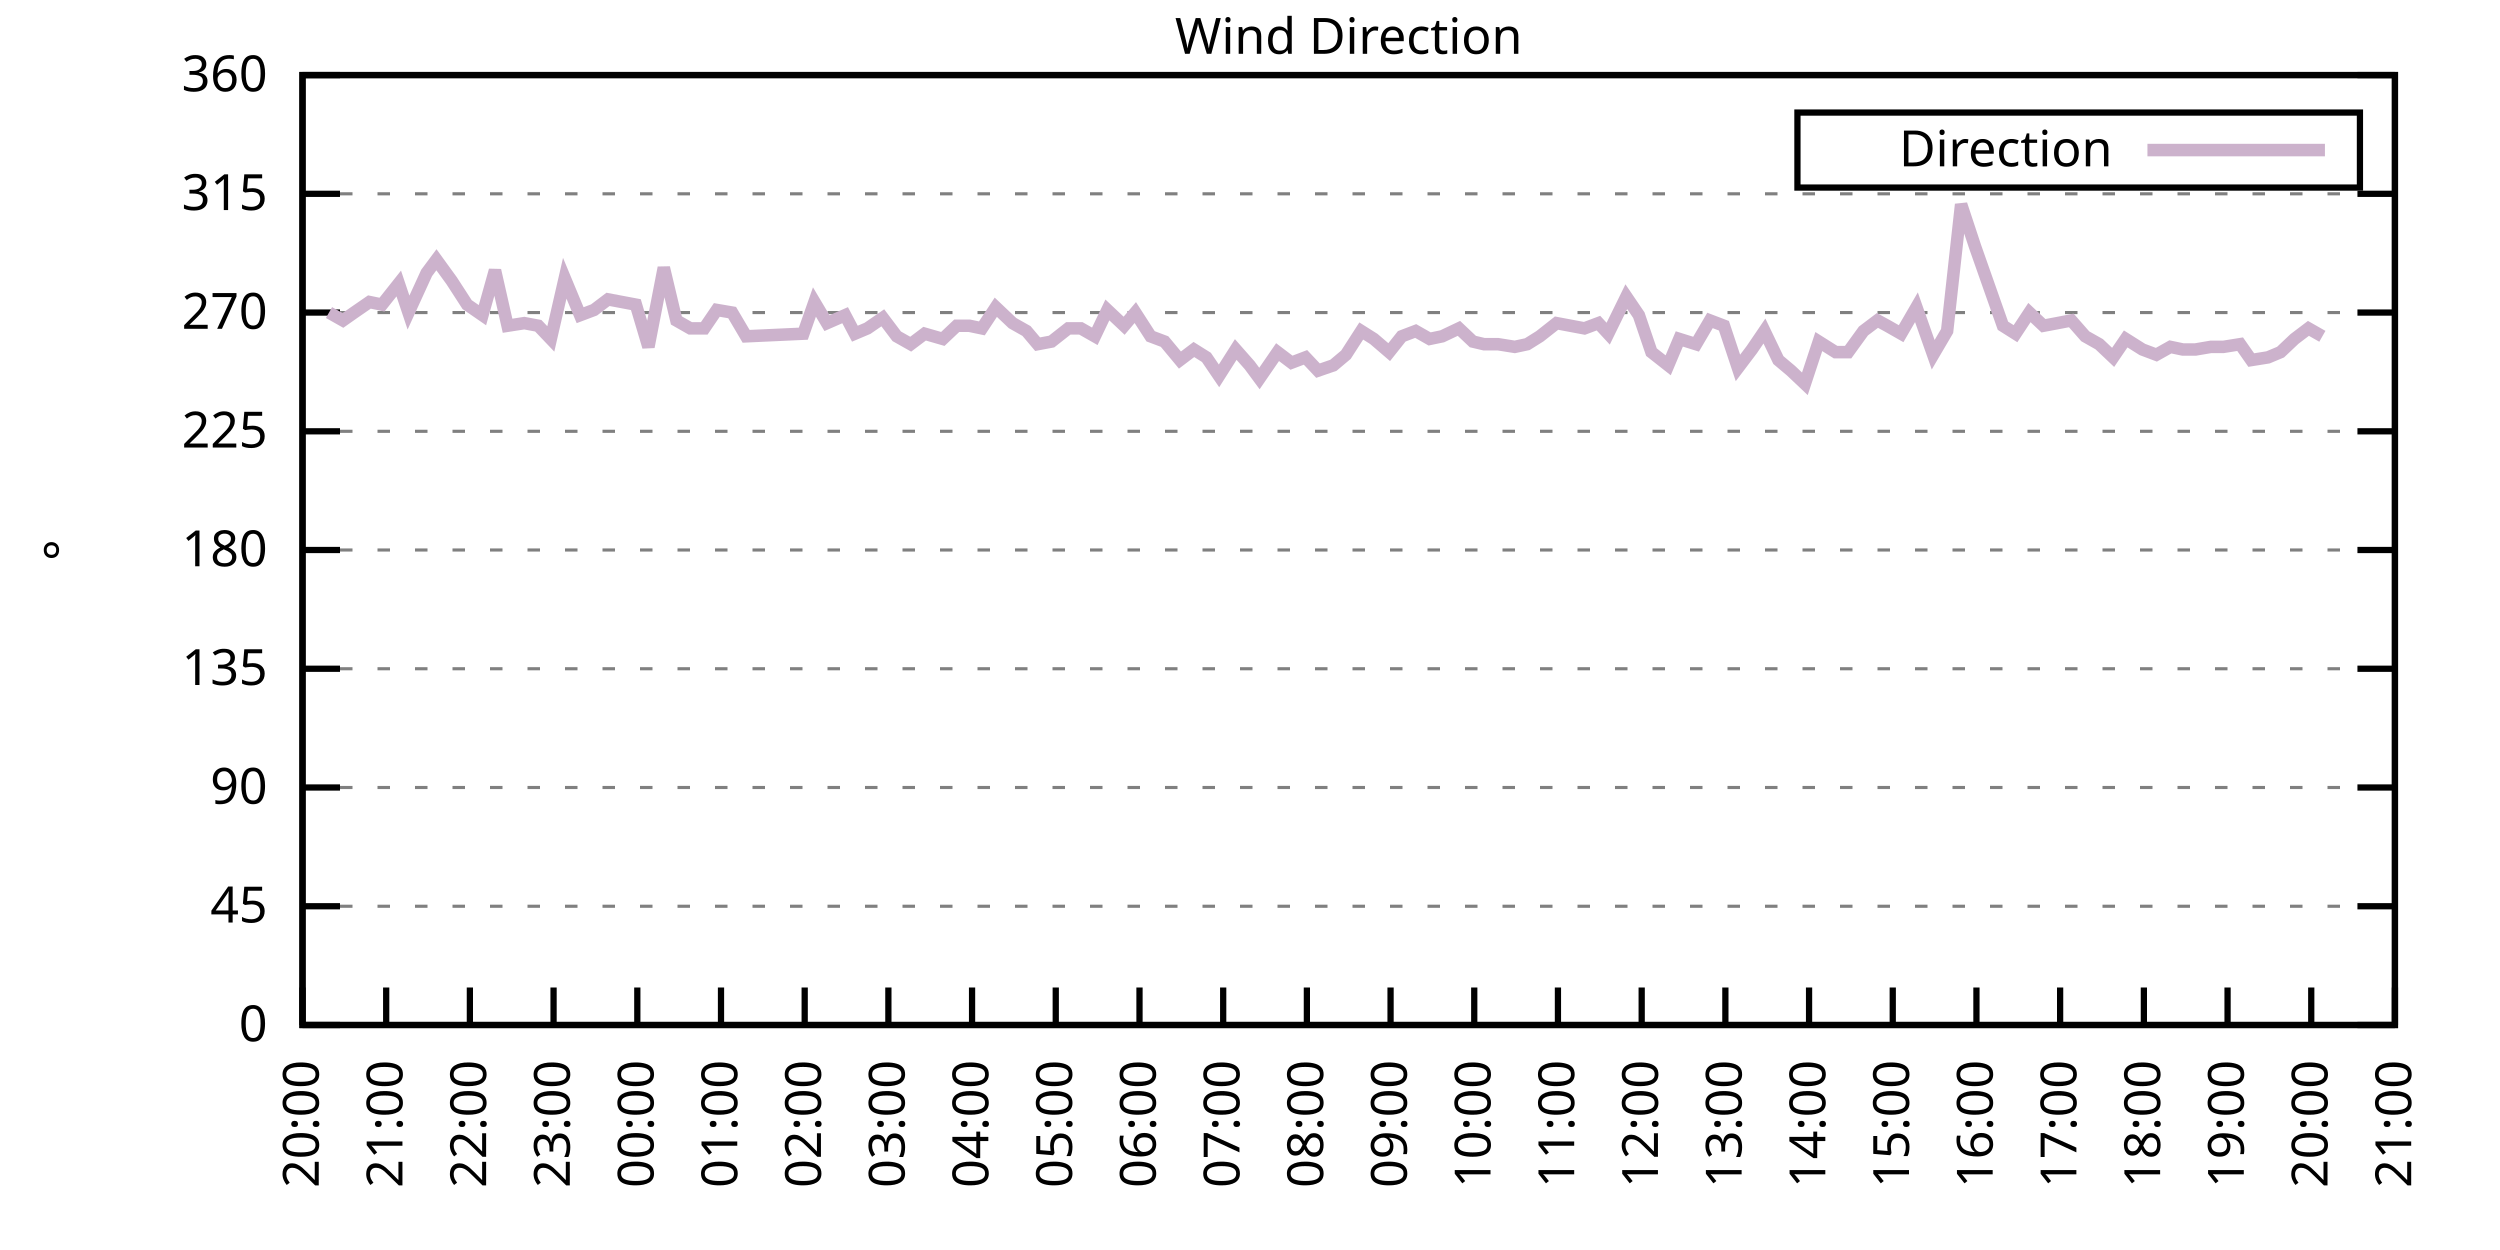
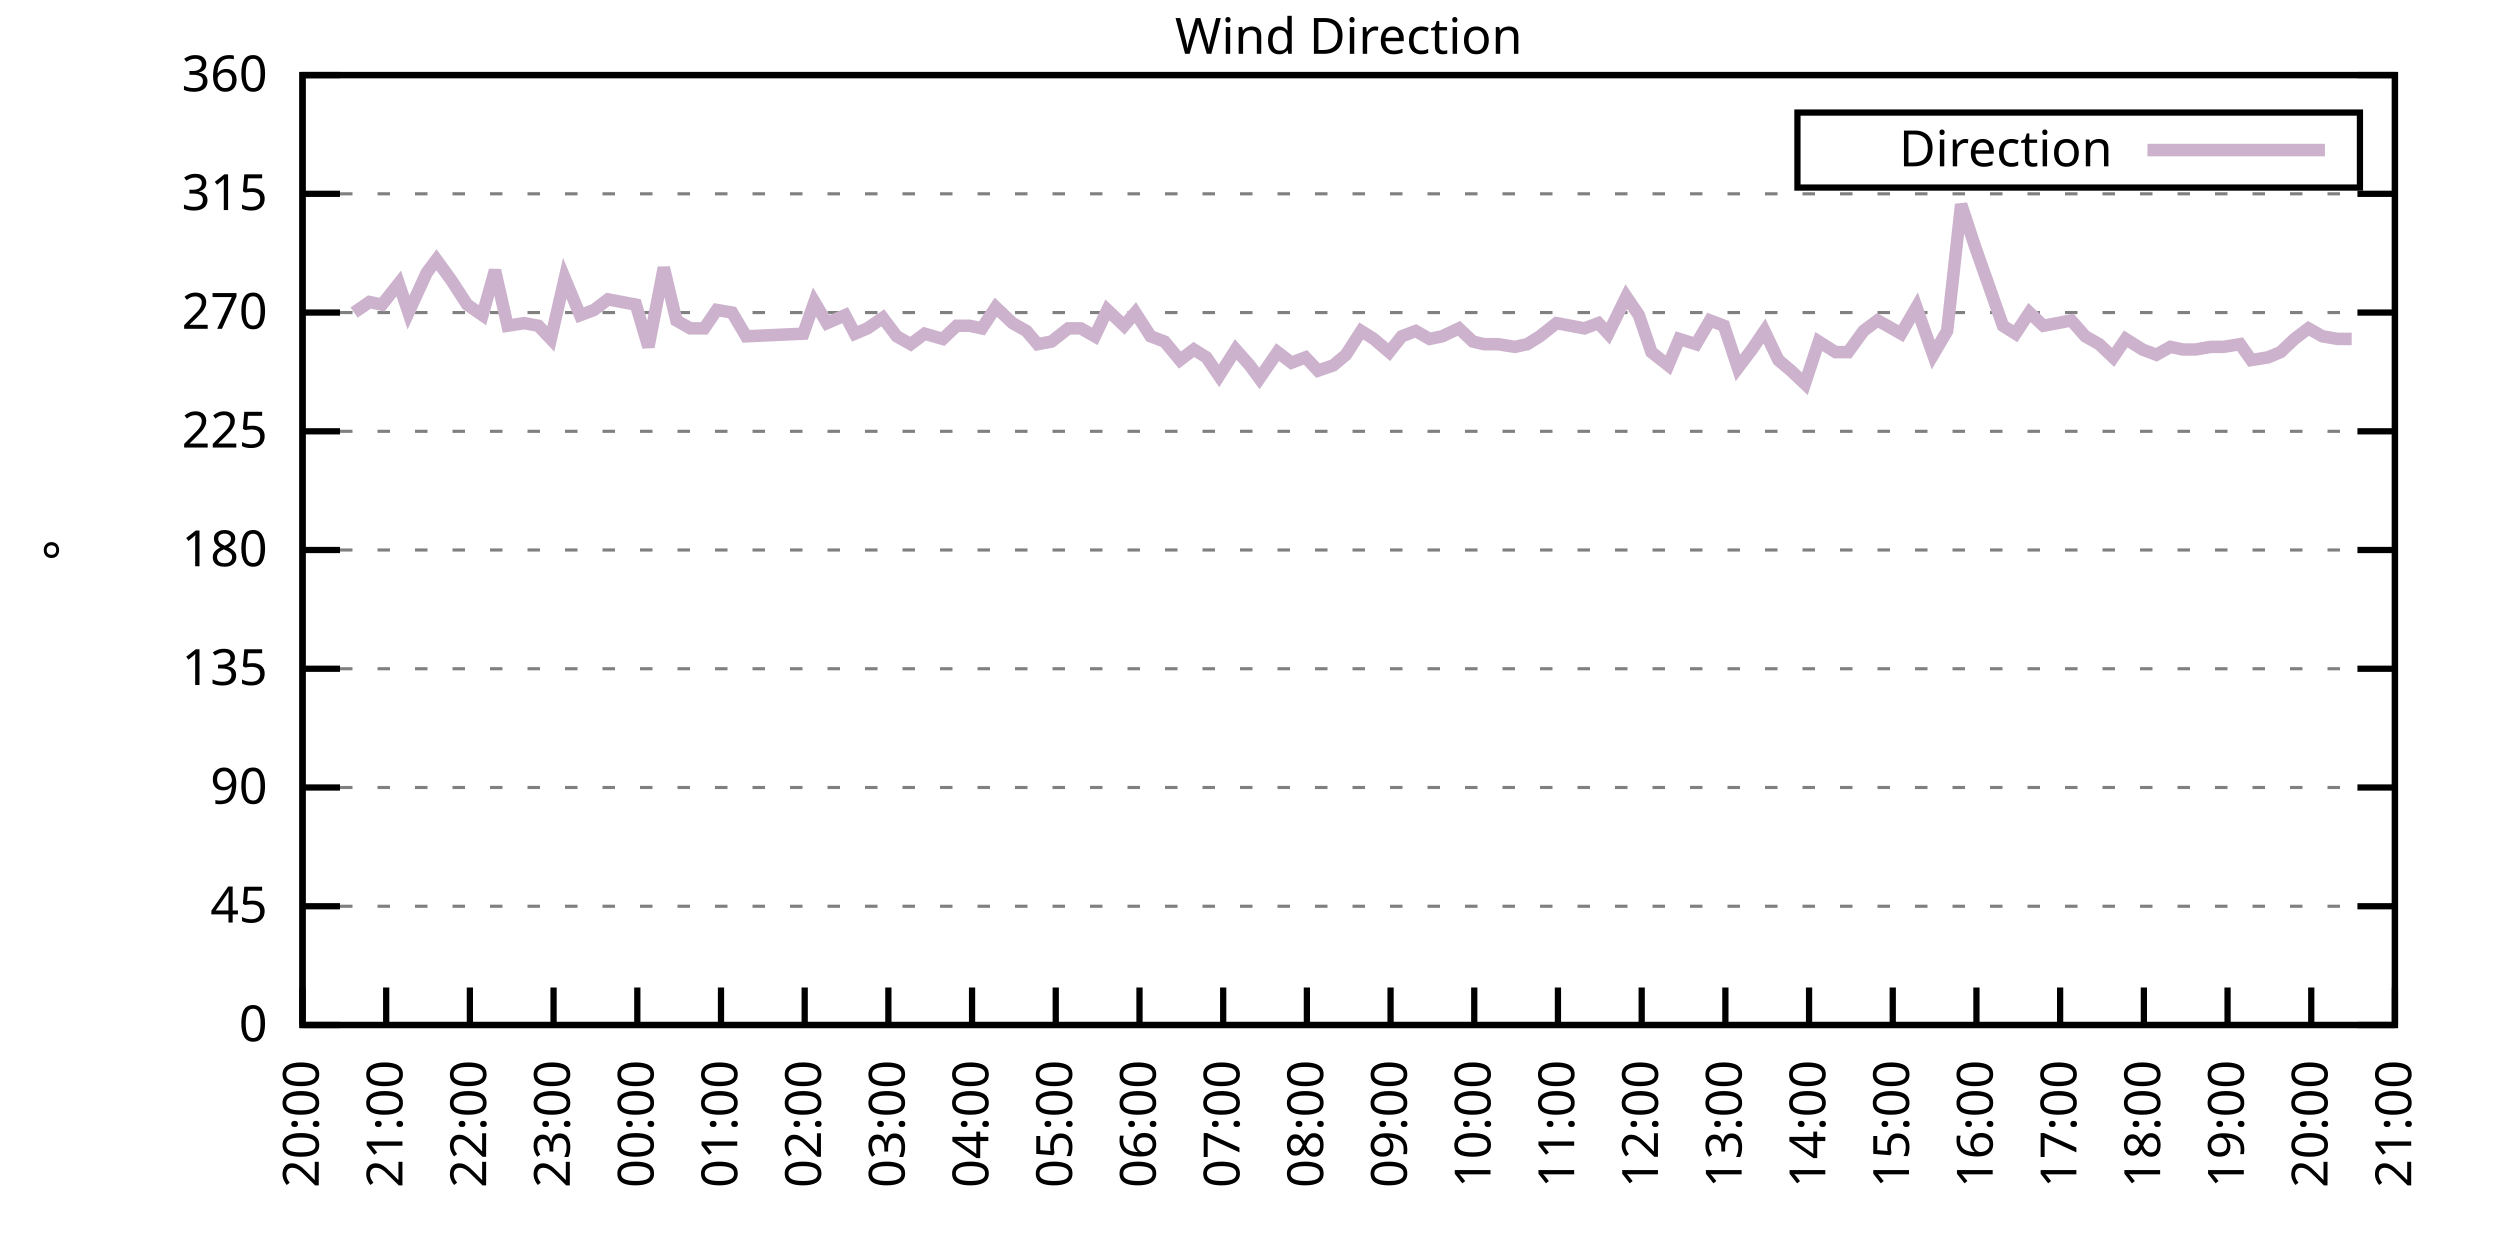
<svg xmlns="http://www.w3.org/2000/svg" xmlns:xlink="http://www.w3.org/1999/xlink" width="400" height="200" viewBox="0 0 400 200">
  <g id="gnuplot_canvas">
    <rect x="0" y="0" width="400" height="200" fill="none" />
    <defs>
      <circle id="gpDot" r="0.5" stroke-width="0.5" stroke="currentColor" />
      <path id="gpPt0" stroke-width="0.333" stroke="currentColor" d="M-1,0 h2 M0,-1 v2" />
      <path id="gpPt1" stroke-width="0.333" stroke="currentColor" d="M-1,-1 L1,1 M1,-1 L-1,1" />
      <path id="gpPt2" stroke-width="0.333" stroke="currentColor" d="M-1,0 L1,0 M0,-1 L0,1 M-1,-1 L1,1 M-1,1 L1,-1" />
      <rect id="gpPt3" stroke-width="0.333" stroke="currentColor" x="-1" y="-1" width="2" height="2" />
      <rect id="gpPt4" stroke-width="0.333" stroke="currentColor" fill="currentColor" x="-1" y="-1" width="2" height="2" />
      <circle id="gpPt5" stroke-width="0.333" stroke="currentColor" cx="0" cy="0" r="1" />
      <use xlink:href="#gpPt5" id="gpPt6" fill="currentColor" stroke="none" />
      <path id="gpPt7" stroke-width="0.333" stroke="currentColor" d="M0,-1.33 L-1.33,0.67 L1.33,0.67 z" />
      <use xlink:href="#gpPt7" id="gpPt8" fill="currentColor" stroke="none" />
      <use xlink:href="#gpPt7" id="gpPt9" stroke="currentColor" transform="rotate(180)" />
      <use xlink:href="#gpPt9" id="gpPt10" fill="currentColor" stroke="none" />
      <use xlink:href="#gpPt3" id="gpPt11" stroke="currentColor" transform="rotate(45)" />
      <use xlink:href="#gpPt11" id="gpPt12" fill="currentColor" stroke="none" />
      <path id="gpPt13" stroke-width="0.333" stroke="currentColor" d="M0,1.330 L1.265,0.411 L0.782,-1.067 L-0.782,-1.076 L-1.265,0.411 z" />
      <use xlink:href="#gpPt13" id="gpPt14" fill="currentColor" stroke="none" />
      <filter id="textbox" filterUnits="objectBoundingBox" x="0" y="0" height="1" width="1">
        <feFlood flood-color="white" flood-opacity="1" result="bgnd" />
        <feComposite in="SourceGraphic" in2="bgnd" operator="atop" />
      </filter>
      <filter id="greybox" filterUnits="objectBoundingBox" x="0" y="0" height="1" width="1">
        <feFlood flood-color="lightgrey" flood-opacity="1" result="grey" />
        <feComposite in="SourceGraphic" in2="grey" operator="atop" />
      </filter>
    </defs>
    <g fill="none" color="white" stroke="currentColor" stroke-width="1.00" stroke-linecap="butt" stroke-linejoin="miter">
</g>
    <g fill="none" color="black" stroke="currentColor" stroke-width="1.00" stroke-linecap="butt" stroke-linejoin="miter">
      <g stroke="none" shape-rendering="crispEdges">
        <polygon fill="rgb(255, 255, 255)" points="48.40,164.00 383.18,164.00 383.18,12.02 48.40,12.02 " />
      </g>
    </g>
    <g fill="none" color="black" stroke="currentColor" stroke-width="1.00" stroke-linecap="butt" stroke-linejoin="miter">
</g>
    <g fill="none" color="black" stroke="black" stroke-width="0.50" stroke-linecap="butt" stroke-linejoin="miter">
</g>
    <g fill="none" color="gray" stroke="currentColor" stroke-width="0.50" stroke-linecap="butt" stroke-linejoin="miter">
      <path stroke="gray" stroke-dasharray="2,4" class="gridline" d="M48.40,164.00 L383.19,164.00  " />
    </g>
    <g fill="none" color="gray" stroke="gray" stroke-width="1.00" stroke-linecap="butt" stroke-linejoin="miter">
</g>
    <g fill="none" color="black" stroke="currentColor" stroke-width="1.00" stroke-linecap="butt" stroke-linejoin="miter">
      <path stroke="black" d="M48.40,164.00 L54.40,164.00 M383.19,164.00 L377.19,164.00  " />
      <g transform="translate(42.80,166.60)" stroke="none" fill="black" font-family="Sans" font-size="8.00" text-anchor="end">
        <text>
          <tspan font-family="Sans"> 0</tspan>
        </text>
      </g>
    </g>
    <g fill="none" color="black" stroke="currentColor" stroke-width="1.00" stroke-linecap="butt" stroke-linejoin="miter">
</g>
    <g fill="none" color="black" stroke="black" stroke-width="0.50" stroke-linecap="butt" stroke-linejoin="miter">
</g>
    <g fill="none" color="gray" stroke="currentColor" stroke-width="0.50" stroke-linecap="butt" stroke-linejoin="miter">
      <path stroke="gray" stroke-dasharray="2,4" class="gridline" d="M48.40,145.00 L383.19,145.00  " />
    </g>
    <g fill="none" color="gray" stroke="gray" stroke-width="1.00" stroke-linecap="butt" stroke-linejoin="miter">
</g>
    <g fill="none" color="black" stroke="currentColor" stroke-width="1.00" stroke-linecap="butt" stroke-linejoin="miter">
      <path stroke="black" d="M48.40,145.00 L54.40,145.00 M383.19,145.00 L377.19,145.00  " />
      <g transform="translate(42.80,147.60)" stroke="none" fill="black" font-family="Sans" font-size="8.00" text-anchor="end">
        <text>
          <tspan font-family="Sans"> 45</tspan>
        </text>
      </g>
    </g>
    <g fill="none" color="black" stroke="currentColor" stroke-width="1.00" stroke-linecap="butt" stroke-linejoin="miter">
</g>
    <g fill="none" color="black" stroke="black" stroke-width="0.50" stroke-linecap="butt" stroke-linejoin="miter">
</g>
    <g fill="none" color="gray" stroke="currentColor" stroke-width="0.50" stroke-linecap="butt" stroke-linejoin="miter">
      <path stroke="gray" stroke-dasharray="2,4" class="gridline" d="M48.40,126.00 L383.19,126.00  " />
    </g>
    <g fill="none" color="gray" stroke="gray" stroke-width="1.00" stroke-linecap="butt" stroke-linejoin="miter">
</g>
    <g fill="none" color="black" stroke="currentColor" stroke-width="1.00" stroke-linecap="butt" stroke-linejoin="miter">
      <path stroke="black" d="M48.40,126.00 L54.40,126.00 M383.19,126.00 L377.19,126.00  " />
      <g transform="translate(42.80,128.60)" stroke="none" fill="black" font-family="Sans" font-size="8.00" text-anchor="end">
        <text>
          <tspan font-family="Sans"> 90</tspan>
        </text>
      </g>
    </g>
    <g fill="none" color="black" stroke="currentColor" stroke-width="1.00" stroke-linecap="butt" stroke-linejoin="miter">
</g>
    <g fill="none" color="black" stroke="black" stroke-width="0.50" stroke-linecap="butt" stroke-linejoin="miter">
</g>
    <g fill="none" color="gray" stroke="currentColor" stroke-width="0.50" stroke-linecap="butt" stroke-linejoin="miter">
      <path stroke="gray" stroke-dasharray="2,4" class="gridline" d="M48.40,107.00 L383.19,107.00  " />
    </g>
    <g fill="none" color="gray" stroke="gray" stroke-width="1.00" stroke-linecap="butt" stroke-linejoin="miter">
</g>
    <g fill="none" color="black" stroke="currentColor" stroke-width="1.00" stroke-linecap="butt" stroke-linejoin="miter">
      <path stroke="black" d="M48.40,107.00 L54.40,107.00 M383.19,107.00 L377.19,107.00  " />
      <g transform="translate(42.80,109.60)" stroke="none" fill="black" font-family="Sans" font-size="8.00" text-anchor="end">
        <text>
          <tspan font-family="Sans"> 135</tspan>
        </text>
      </g>
    </g>
    <g fill="none" color="black" stroke="currentColor" stroke-width="1.00" stroke-linecap="butt" stroke-linejoin="miter">
</g>
    <g fill="none" color="black" stroke="black" stroke-width="0.50" stroke-linecap="butt" stroke-linejoin="miter">
</g>
    <g fill="none" color="gray" stroke="currentColor" stroke-width="0.50" stroke-linecap="butt" stroke-linejoin="miter">
      <path stroke="gray" stroke-dasharray="2,4" class="gridline" d="M48.40,88.00 L383.19,88.00  " />
    </g>
    <g fill="none" color="gray" stroke="gray" stroke-width="1.00" stroke-linecap="butt" stroke-linejoin="miter">
</g>
    <g fill="none" color="black" stroke="currentColor" stroke-width="1.00" stroke-linecap="butt" stroke-linejoin="miter">
      <path stroke="black" d="M48.40,88.00 L54.40,88.00 M383.19,88.00 L377.19,88.00  " />
      <g transform="translate(42.80,90.60)" stroke="none" fill="black" font-family="Sans" font-size="8.00" text-anchor="end">
        <text>
          <tspan font-family="Sans"> 180</tspan>
        </text>
      </g>
    </g>
    <g fill="none" color="black" stroke="currentColor" stroke-width="1.00" stroke-linecap="butt" stroke-linejoin="miter">
</g>
    <g fill="none" color="black" stroke="black" stroke-width="0.50" stroke-linecap="butt" stroke-linejoin="miter">
</g>
    <g fill="none" color="gray" stroke="currentColor" stroke-width="0.50" stroke-linecap="butt" stroke-linejoin="miter">
      <path stroke="gray" stroke-dasharray="2,4" class="gridline" d="M48.40,69.01 L383.19,69.01  " />
    </g>
    <g fill="none" color="gray" stroke="gray" stroke-width="1.00" stroke-linecap="butt" stroke-linejoin="miter">
</g>
    <g fill="none" color="black" stroke="currentColor" stroke-width="1.00" stroke-linecap="butt" stroke-linejoin="miter">
      <path stroke="black" d="M48.40,69.01 L54.40,69.01 M383.19,69.01 L377.19,69.01  " />
      <g transform="translate(42.80,71.61)" stroke="none" fill="black" font-family="Sans" font-size="8.00" text-anchor="end">
        <text>
          <tspan font-family="Sans"> 225</tspan>
        </text>
      </g>
    </g>
    <g fill="none" color="black" stroke="currentColor" stroke-width="1.00" stroke-linecap="butt" stroke-linejoin="miter">
</g>
    <g fill="none" color="black" stroke="black" stroke-width="0.50" stroke-linecap="butt" stroke-linejoin="miter">
</g>
    <g fill="none" color="gray" stroke="currentColor" stroke-width="0.50" stroke-linecap="butt" stroke-linejoin="miter">
      <path stroke="gray" stroke-dasharray="2,4" class="gridline" d="M48.40,50.01 L383.19,50.01  " />
    </g>
    <g fill="none" color="gray" stroke="gray" stroke-width="1.00" stroke-linecap="butt" stroke-linejoin="miter">
</g>
    <g fill="none" color="black" stroke="currentColor" stroke-width="1.00" stroke-linecap="butt" stroke-linejoin="miter">
      <path stroke="black" d="M48.40,50.01 L54.40,50.01 M383.19,50.01 L377.19,50.01  " />
      <g transform="translate(42.80,52.61)" stroke="none" fill="black" font-family="Sans" font-size="8.00" text-anchor="end">
        <text>
          <tspan font-family="Sans"> 270</tspan>
        </text>
      </g>
    </g>
    <g fill="none" color="black" stroke="currentColor" stroke-width="1.00" stroke-linecap="butt" stroke-linejoin="miter">
</g>
    <g fill="none" color="black" stroke="black" stroke-width="0.50" stroke-linecap="butt" stroke-linejoin="miter">
</g>
    <g fill="none" color="gray" stroke="currentColor" stroke-width="0.50" stroke-linecap="butt" stroke-linejoin="miter">
      <path stroke="gray" stroke-dasharray="2,4" class="gridline" d="M48.40,31.01 L383.19,31.01  " />
    </g>
    <g fill="none" color="gray" stroke="gray" stroke-width="1.00" stroke-linecap="butt" stroke-linejoin="miter">
</g>
    <g fill="none" color="black" stroke="currentColor" stroke-width="1.00" stroke-linecap="butt" stroke-linejoin="miter">
      <path stroke="black" d="M48.40,31.01 L54.40,31.01 M383.19,31.01 L377.19,31.01  " />
      <g transform="translate(42.80,33.61)" stroke="none" fill="black" font-family="Sans" font-size="8.00" text-anchor="end">
        <text>
          <tspan font-family="Sans"> 315</tspan>
        </text>
      </g>
    </g>
    <g fill="none" color="black" stroke="currentColor" stroke-width="1.00" stroke-linecap="butt" stroke-linejoin="miter">
</g>
    <g fill="none" color="black" stroke="black" stroke-width="0.50" stroke-linecap="butt" stroke-linejoin="miter">
</g>
    <g fill="none" color="gray" stroke="currentColor" stroke-width="0.50" stroke-linecap="butt" stroke-linejoin="miter">
      <path stroke="gray" stroke-dasharray="2,4" class="gridline" d="M48.40,12.01 L383.19,12.01  " />
    </g>
    <g fill="none" color="gray" stroke="gray" stroke-width="1.00" stroke-linecap="butt" stroke-linejoin="miter">
</g>
    <g fill="none" color="black" stroke="currentColor" stroke-width="1.00" stroke-linecap="butt" stroke-linejoin="miter">
      <path stroke="black" d="M48.40,12.01 L54.40,12.01 M383.19,12.01 L377.19,12.01  " />
      <g transform="translate(42.80,14.61)" stroke="none" fill="black" font-family="Sans" font-size="8.00" text-anchor="end">
        <text>
          <tspan font-family="Sans"> 360</tspan>
        </text>
      </g>
    </g>
    <g fill="none" color="black" stroke="currentColor" stroke-width="1.00" stroke-linecap="butt" stroke-linejoin="miter">
      <path stroke="black" d="M48.40,164.00 L48.40,158.00  " />
      <g transform="translate(51.00,169.60) rotate(270.00)" stroke="none" fill="black" font-family="Sans" font-size="8.00" text-anchor="end">
        <text>
          <tspan font-family="Sans">20:00</tspan>
        </text>
      </g>
    </g>
    <g fill="none" color="black" stroke="currentColor" stroke-width="1.00" stroke-linecap="butt" stroke-linejoin="miter">
      <path stroke="black" d="M61.79,164.00 L61.79,158.00  " />
      <g transform="translate(64.39,169.60) rotate(270.00)" stroke="none" fill="black" font-family="Sans" font-size="8.00" text-anchor="end">
        <text>
          <tspan font-family="Sans">21:00</tspan>
        </text>
      </g>
    </g>
    <g fill="none" color="black" stroke="currentColor" stroke-width="1.00" stroke-linecap="butt" stroke-linejoin="miter">
      <path stroke="black" d="M75.18,164.00 L75.18,158.00  " />
      <g transform="translate(77.78,169.60) rotate(270.00)" stroke="none" fill="black" font-family="Sans" font-size="8.00" text-anchor="end">
        <text>
          <tspan font-family="Sans">22:00</tspan>
        </text>
      </g>
    </g>
    <g fill="none" color="black" stroke="currentColor" stroke-width="1.00" stroke-linecap="butt" stroke-linejoin="miter">
      <path stroke="black" d="M88.57,164.00 L88.57,158.00  " />
      <g transform="translate(91.17,169.60) rotate(270.00)" stroke="none" fill="black" font-family="Sans" font-size="8.00" text-anchor="end">
        <text>
          <tspan font-family="Sans">23:00</tspan>
        </text>
      </g>
    </g>
    <g fill="none" color="black" stroke="currentColor" stroke-width="1.00" stroke-linecap="butt" stroke-linejoin="miter">
      <path stroke="black" d="M101.97,164.00 L101.97,158.00  " />
      <g transform="translate(104.57,169.60) rotate(270.00)" stroke="none" fill="black" font-family="Sans" font-size="8.00" text-anchor="end">
        <text>
          <tspan font-family="Sans">00:00</tspan>
        </text>
      </g>
    </g>
    <g fill="none" color="black" stroke="currentColor" stroke-width="1.00" stroke-linecap="butt" stroke-linejoin="miter">
      <path stroke="black" d="M115.36,164.00 L115.36,158.00  " />
      <g transform="translate(117.96,169.60) rotate(270.00)" stroke="none" fill="black" font-family="Sans" font-size="8.00" text-anchor="end">
        <text>
          <tspan font-family="Sans">01:00</tspan>
        </text>
      </g>
    </g>
    <g fill="none" color="black" stroke="currentColor" stroke-width="1.00" stroke-linecap="butt" stroke-linejoin="miter">
      <path stroke="black" d="M128.75,164.00 L128.75,158.00  " />
      <g transform="translate(131.35,169.60) rotate(270.00)" stroke="none" fill="black" font-family="Sans" font-size="8.00" text-anchor="end">
        <text>
          <tspan font-family="Sans">02:00</tspan>
        </text>
      </g>
    </g>
    <g fill="none" color="black" stroke="currentColor" stroke-width="1.00" stroke-linecap="butt" stroke-linejoin="miter">
      <path stroke="black" d="M142.14,164.00 L142.14,158.00  " />
      <g transform="translate(144.74,169.60) rotate(270.00)" stroke="none" fill="black" font-family="Sans" font-size="8.00" text-anchor="end">
        <text>
          <tspan font-family="Sans">03:00</tspan>
        </text>
      </g>
    </g>
    <g fill="none" color="black" stroke="currentColor" stroke-width="1.00" stroke-linecap="butt" stroke-linejoin="miter">
      <path stroke="black" d="M155.53,164.00 L155.53,158.00  " />
      <g transform="translate(158.13,169.60) rotate(270.00)" stroke="none" fill="black" font-family="Sans" font-size="8.00" text-anchor="end">
        <text>
          <tspan font-family="Sans">04:00</tspan>
        </text>
      </g>
    </g>
    <g fill="none" color="black" stroke="currentColor" stroke-width="1.00" stroke-linecap="butt" stroke-linejoin="miter">
      <path stroke="black" d="M168.92,164.00 L168.92,158.00  " />
      <g transform="translate(171.52,169.60) rotate(270.00)" stroke="none" fill="black" font-family="Sans" font-size="8.00" text-anchor="end">
        <text>
          <tspan font-family="Sans">05:00</tspan>
        </text>
      </g>
    </g>
    <g fill="none" color="black" stroke="currentColor" stroke-width="1.00" stroke-linecap="butt" stroke-linejoin="miter">
      <path stroke="black" d="M182.32,164.00 L182.32,158.00  " />
      <g transform="translate(184.92,169.60) rotate(270.00)" stroke="none" fill="black" font-family="Sans" font-size="8.00" text-anchor="end">
        <text>
          <tspan font-family="Sans">06:00</tspan>
        </text>
      </g>
    </g>
    <g fill="none" color="black" stroke="currentColor" stroke-width="1.00" stroke-linecap="butt" stroke-linejoin="miter">
      <path stroke="black" d="M195.71,164.00 L195.71,158.00  " />
      <g transform="translate(198.31,169.60) rotate(270.00)" stroke="none" fill="black" font-family="Sans" font-size="8.00" text-anchor="end">
        <text>
          <tspan font-family="Sans">07:00</tspan>
        </text>
      </g>
    </g>
    <g fill="none" color="black" stroke="currentColor" stroke-width="1.00" stroke-linecap="butt" stroke-linejoin="miter">
      <path stroke="black" d="M209.10,164.00 L209.10,158.00  " />
      <g transform="translate(211.70,169.60) rotate(270.00)" stroke="none" fill="black" font-family="Sans" font-size="8.00" text-anchor="end">
        <text>
          <tspan font-family="Sans">08:00</tspan>
        </text>
      </g>
    </g>
    <g fill="none" color="black" stroke="currentColor" stroke-width="1.00" stroke-linecap="butt" stroke-linejoin="miter">
      <path stroke="black" d="M222.49,164.00 L222.49,158.00  " />
      <g transform="translate(225.09,169.60) rotate(270.00)" stroke="none" fill="black" font-family="Sans" font-size="8.00" text-anchor="end">
        <text>
          <tspan font-family="Sans">09:00</tspan>
        </text>
      </g>
    </g>
    <g fill="none" color="black" stroke="currentColor" stroke-width="1.00" stroke-linecap="butt" stroke-linejoin="miter">
      <path stroke="black" d="M235.88,164.00 L235.88,158.00  " />
      <g transform="translate(238.48,169.60) rotate(270.00)" stroke="none" fill="black" font-family="Sans" font-size="8.00" text-anchor="end">
        <text>
          <tspan font-family="Sans">10:00</tspan>
        </text>
      </g>
    </g>
    <g fill="none" color="black" stroke="currentColor" stroke-width="1.00" stroke-linecap="butt" stroke-linejoin="miter">
      <path stroke="black" d="M249.27,164.00 L249.27,158.00  " />
      <g transform="translate(251.87,169.60) rotate(270.00)" stroke="none" fill="black" font-family="Sans" font-size="8.00" text-anchor="end">
        <text>
          <tspan font-family="Sans">11:00</tspan>
        </text>
      </g>
    </g>
    <g fill="none" color="black" stroke="currentColor" stroke-width="1.00" stroke-linecap="butt" stroke-linejoin="miter">
      <path stroke="black" d="M262.67,164.00 L262.67,158.00  " />
      <g transform="translate(265.27,169.60) rotate(270.00)" stroke="none" fill="black" font-family="Sans" font-size="8.00" text-anchor="end">
        <text>
          <tspan font-family="Sans">12:00</tspan>
        </text>
      </g>
    </g>
    <g fill="none" color="black" stroke="currentColor" stroke-width="1.00" stroke-linecap="butt" stroke-linejoin="miter">
      <path stroke="black" d="M276.06,164.00 L276.06,158.00  " />
      <g transform="translate(278.66,169.60) rotate(270.00)" stroke="none" fill="black" font-family="Sans" font-size="8.00" text-anchor="end">
        <text>
          <tspan font-family="Sans">13:00</tspan>
        </text>
      </g>
    </g>
    <g fill="none" color="black" stroke="currentColor" stroke-width="1.00" stroke-linecap="butt" stroke-linejoin="miter">
      <path stroke="black" d="M289.45,164.00 L289.45,158.00  " />
      <g transform="translate(292.05,169.60) rotate(270.00)" stroke="none" fill="black" font-family="Sans" font-size="8.00" text-anchor="end">
        <text>
          <tspan font-family="Sans">14:00</tspan>
        </text>
      </g>
    </g>
    <g fill="none" color="black" stroke="currentColor" stroke-width="1.00" stroke-linecap="butt" stroke-linejoin="miter">
      <path stroke="black" d="M302.84,164.00 L302.84,158.00  " />
      <g transform="translate(305.44,169.60) rotate(270.00)" stroke="none" fill="black" font-family="Sans" font-size="8.00" text-anchor="end">
        <text>
          <tspan font-family="Sans">15:00</tspan>
        </text>
      </g>
    </g>
    <g fill="none" color="black" stroke="currentColor" stroke-width="1.00" stroke-linecap="butt" stroke-linejoin="miter">
      <path stroke="black" d="M316.23,164.00 L316.23,158.00  " />
      <g transform="translate(318.83,169.60) rotate(270.00)" stroke="none" fill="black" font-family="Sans" font-size="8.00" text-anchor="end">
        <text>
          <tspan font-family="Sans">16:00</tspan>
        </text>
      </g>
    </g>
    <g fill="none" color="black" stroke="currentColor" stroke-width="1.00" stroke-linecap="butt" stroke-linejoin="miter">
      <path stroke="black" d="M329.62,164.00 L329.62,158.00  " />
      <g transform="translate(332.22,169.60) rotate(270.00)" stroke="none" fill="black" font-family="Sans" font-size="8.00" text-anchor="end">
        <text>
          <tspan font-family="Sans">17:00</tspan>
        </text>
      </g>
    </g>
    <g fill="none" color="black" stroke="currentColor" stroke-width="1.00" stroke-linecap="butt" stroke-linejoin="miter">
      <path stroke="black" d="M343.02,164.00 L343.02,158.00  " />
      <g transform="translate(345.62,169.60) rotate(270.00)" stroke="none" fill="black" font-family="Sans" font-size="8.00" text-anchor="end">
        <text>
          <tspan font-family="Sans">18:00</tspan>
        </text>
      </g>
    </g>
    <g fill="none" color="black" stroke="currentColor" stroke-width="1.00" stroke-linecap="butt" stroke-linejoin="miter">
      <path stroke="black" d="M356.41,164.00 L356.41,158.00  " />
      <g transform="translate(359.01,169.60) rotate(270.00)" stroke="none" fill="black" font-family="Sans" font-size="8.00" text-anchor="end">
        <text>
          <tspan font-family="Sans">19:00</tspan>
        </text>
      </g>
    </g>
    <g fill="none" color="black" stroke="currentColor" stroke-width="1.00" stroke-linecap="butt" stroke-linejoin="miter">
      <path stroke="black" d="M369.80,164.00 L369.80,158.00  " />
      <g transform="translate(372.40,169.60) rotate(270.00)" stroke="none" fill="black" font-family="Sans" font-size="8.00" text-anchor="end">
        <text>
          <tspan font-family="Sans">20:00</tspan>
        </text>
      </g>
    </g>
    <g fill="none" color="black" stroke="currentColor" stroke-width="1.00" stroke-linecap="butt" stroke-linejoin="miter">
      <path stroke="black" d="M383.19,164.00 L383.19,158.00  " />
      <g transform="translate(385.79,169.60) rotate(270.00)" stroke="none" fill="black" font-family="Sans" font-size="8.00" text-anchor="end">
        <text>
          <tspan font-family="Sans">21:00</tspan>
        </text>
      </g>
    </g>
    <g fill="none" color="black" stroke="currentColor" stroke-width="1.00" stroke-linecap="butt" stroke-linejoin="miter">
</g>
    <g fill="none" color="black" stroke="currentColor" stroke-width="1.00" stroke-linecap="butt" stroke-linejoin="miter">
      <path stroke="black" d="M48.40,12.01 L48.40,164.00 L383.19,164.00 L383.19,12.01 L48.40,12.01 Z  " />
    </g>
    <g fill="none" color="black" stroke="currentColor" stroke-width="1.00" stroke-linecap="butt" stroke-linejoin="miter">
</g>
    <g fill="none" color="black" stroke="currentColor" stroke-width="1.00" stroke-linecap="butt" stroke-linejoin="miter">
      <path stroke="black" d="M287.59,30.01 L287.59,18.01 L377.59,18.01 L377.59,30.01 L287.59,30.01 Z  " />
    </g>
    <g id="Wind_direction_plot_1">
      <g fill="none" color="white" stroke="black" stroke-width="2.00" stroke-linecap="butt" stroke-linejoin="miter">
</g>
      <g fill="none" color="black" stroke="currentColor" stroke-width="2.00" stroke-linecap="butt" stroke-linejoin="miter">
        <g transform="translate(337.99,26.61)" stroke="none" fill="black" font-family="Sans" font-size="8.00" text-anchor="end">
          <text>
            <tspan font-family="Sans">Direction</tspan>
          </text>
        </g>
      </g>
      <g fill="none" color="black" stroke="currentColor" stroke-width="2.00" stroke-linecap="butt" stroke-linejoin="miter">
-         <path stroke="rgb(204, 178, 204)" d="M343.59,24.01 L371.99,24.01 M52.64,50.01 L54.87,51.27 L56.66,50.01 L59.11,48.32 L61.12,48.74 L63.80,45.36   L65.36,50.01 L68.26,43.67 L69.83,41.56 L72.28,44.94 L74.74,48.74 L77.19,50.43 L79.20,43.25 L81.21,52.12   L83.89,51.70 L86.12,52.12 L88.13,54.23 L90.36,44.52 L92.82,50.43 L95.05,49.59 L97.28,47.90 L99.51,48.32   L101.74,48.74 L103.75,55.50 L106.21,42.83 L108.22,51.27 L110.45,52.54 L112.68,52.54 L114.69,49.59 L117.14,50.01   L119.38,53.81 L128.53,53.39 L130.31,48.32 L132.32,51.70 L135.22,50.43 L136.78,53.39 L138.79,52.54 L141.25,50.85   L143.48,53.81 L145.71,55.07 L147.94,53.39 L150.85,54.23 L153.08,52.12 L155.09,52.12 L157.10,52.54 L159.33,49.16   L162.01,51.70 L164.24,52.96 L166.02,55.07 L168.25,54.65 L170.93,52.54 L172.94,52.54 L175.17,53.81 L177.18,49.59   L179.86,52.12 L181.65,50.01 L184.10,53.81 L186.33,54.65 L188.79,57.61 L191.02,55.92 L193.03,57.18 L195.04,60.14   L197.72,55.92 L199.95,58.45 L201.51,60.56 L204.41,56.34 L206.64,58.03 L208.88,57.18 L210.88,59.30 L213.34,58.45   L215.35,56.76 L217.80,52.96 L219.81,54.23 L222.27,56.34 L224.28,53.81 L226.51,52.96 L228.74,54.23 L230.75,53.81   L233.43,52.54 L235.66,54.65 L237.44,55.07 L239.68,55.07 L242.36,55.50 L244.36,55.07 L246.37,53.81 L249.05,51.70   L251.28,52.12 L253.51,52.54 L255.75,51.70 L257.31,53.39 L260.21,47.47 L262.22,50.43 L264.23,56.34 L266.91,58.45   L268.69,54.23 L271.37,55.07 L273.60,51.27 L275.83,52.12 L278.07,58.87 L280.30,55.92 L282.31,52.96 L284.54,57.61   L286.55,59.30 L288.78,61.41 L291.01,54.65 L293.69,56.34 L295.70,56.34 L298.15,52.96 L300.39,51.27 L301.95,52.12   L304.18,53.39 L306.63,49.16 L309.31,56.76 L311.54,52.96 L313.78,32.70 L316.01,39.45 L318.24,45.79 L320.47,52.12   L322.48,53.39 L324.71,50.01 L326.95,52.12 L329.18,51.70 L331.41,51.27 L333.64,53.81 L335.87,55.07 L338.10,57.18   L340.11,54.23 L342.79,55.92 L345.02,56.76 L347.26,55.50 L349.26,55.92 L351.27,55.92 L353.73,55.50 L355.74,55.50   L358.42,55.07 L360.20,57.61 L362.88,57.18 L364.89,56.34 L367.12,54.23 L369.35,52.54 L371.58,53.81  " />
+         <path stroke="rgb(204, 178, 204)" d="M343.59,24.01 L371.99,24.01 M56.66,50.01 L59.11,48.32 L61.12,48.74 L63.80,45.36 L65.36,50.01 L68.26,43.67   L69.83,41.56 L72.28,44.94 L74.74,48.74 L77.19,50.43 L79.20,43.25 L81.21,52.12 L83.89,51.70 L86.12,52.12   L88.13,54.23 L90.36,44.52 L92.82,50.43 L95.05,49.59 L97.28,47.90 L99.51,48.32 L101.74,48.74 L103.75,55.50   L106.21,42.83 L108.22,51.27 L110.45,52.54 L112.68,52.54 L114.69,49.59 L117.14,50.01 L119.38,53.81 L128.53,53.39   L130.31,48.32 L132.32,51.70 L135.22,50.43 L136.78,53.39 L138.79,52.54 L141.25,50.85 L143.48,53.81 L145.71,55.07   L147.94,53.39 L150.85,54.23 L153.08,52.12 L155.09,52.12 L157.10,52.54 L159.33,49.16 L162.01,51.70 L164.24,52.96   L166.02,55.07 L168.25,54.65 L170.93,52.54 L172.94,52.54 L175.17,53.81 L177.18,49.59 L179.86,52.12 L181.65,50.01   L184.10,53.81 L186.33,54.65 L188.79,57.61 L191.02,55.92 L193.03,57.18 L195.04,60.14 L197.72,55.92 L199.95,58.45   L201.51,60.56 L204.41,56.34 L206.64,58.03 L208.88,57.18 L210.88,59.30 L213.34,58.45 L215.35,56.76 L217.80,52.96   L219.81,54.23 L222.27,56.34 L224.28,53.81 L226.51,52.96 L228.74,54.23 L230.75,53.81 L233.43,52.54 L235.66,54.65   L237.44,55.07 L239.68,55.07 L242.36,55.50 L244.36,55.07 L246.37,53.81 L249.05,51.70 L251.28,52.12 L253.51,52.54   L255.75,51.70 L257.31,53.39 L260.21,47.47 L262.22,50.43 L264.23,56.34 L266.91,58.45 L268.69,54.23 L271.37,55.07   L273.60,51.27 L275.83,52.12 L278.07,58.87 L280.30,55.92 L282.31,52.96 L284.54,57.61 L286.55,59.30 L288.78,61.41   L291.01,54.65 L293.69,56.34 L295.70,56.34 L298.15,52.96 L300.39,51.27 L301.95,52.12 L304.18,53.39 L306.63,49.16   L309.31,56.76 L311.54,52.96 L313.78,32.70 L316.01,39.45 L318.24,45.79 L320.47,52.12 L322.48,53.39 L324.71,50.01   L326.95,52.12 L329.18,51.70 L331.41,51.27 L333.64,53.81 L335.87,55.07 L338.10,57.18 L340.11,54.23 L342.79,55.92   L345.02,56.76 L347.26,55.50 L349.26,55.92 L351.27,55.92 L353.73,55.50 L355.74,55.50 L358.42,55.07 L360.20,57.61   L362.88,57.18 L364.89,56.34 L367.12,54.23 L369.35,52.54 L371.58,53.81 L374.04,54.23 L376.27,54.23  " />
      </g>
    </g>
    <g fill="none" color="black" stroke="currentColor" stroke-width="2.00" stroke-linecap="butt" stroke-linejoin="miter">
</g>
    <g fill="none" color="black" stroke="black" stroke-width="1.00" stroke-linecap="butt" stroke-linejoin="miter">
</g>
    <g fill="none" color="black" stroke="currentColor" stroke-width="1.00" stroke-linecap="butt" stroke-linejoin="miter">
      <path stroke="black" d="M48.40,12.01 L48.40,164.00 L383.19,164.00 L383.19,12.01 L48.40,12.01 Z  " />
      <g transform="translate(12.80,88.01) rotate(270.00)" stroke="none" fill="black" font-family="Sans" font-size="8.00" text-anchor="middle">
        <text>
          <tspan font-family="Sans">°</tspan>
        </text>
      </g>
    </g>
    <g fill="none" color="black" stroke="currentColor" stroke-width="1.00" stroke-linecap="butt" stroke-linejoin="miter">
</g>
    <g fill="none" color="black" stroke="currentColor" stroke-width="1.00" stroke-linecap="butt" stroke-linejoin="miter">
      <g transform="translate(215.79,8.61)" stroke="none" fill="black" font-family="Sans" font-size="8.00" text-anchor="middle">
        <text>
          <tspan font-family="Sans">Wind Direction</tspan>
        </text>
      </g>
    </g>
    <g fill="none" color="black" stroke="currentColor" stroke-width="1.00" stroke-linecap="butt" stroke-linejoin="miter">
</g>
  </g>
</svg>
